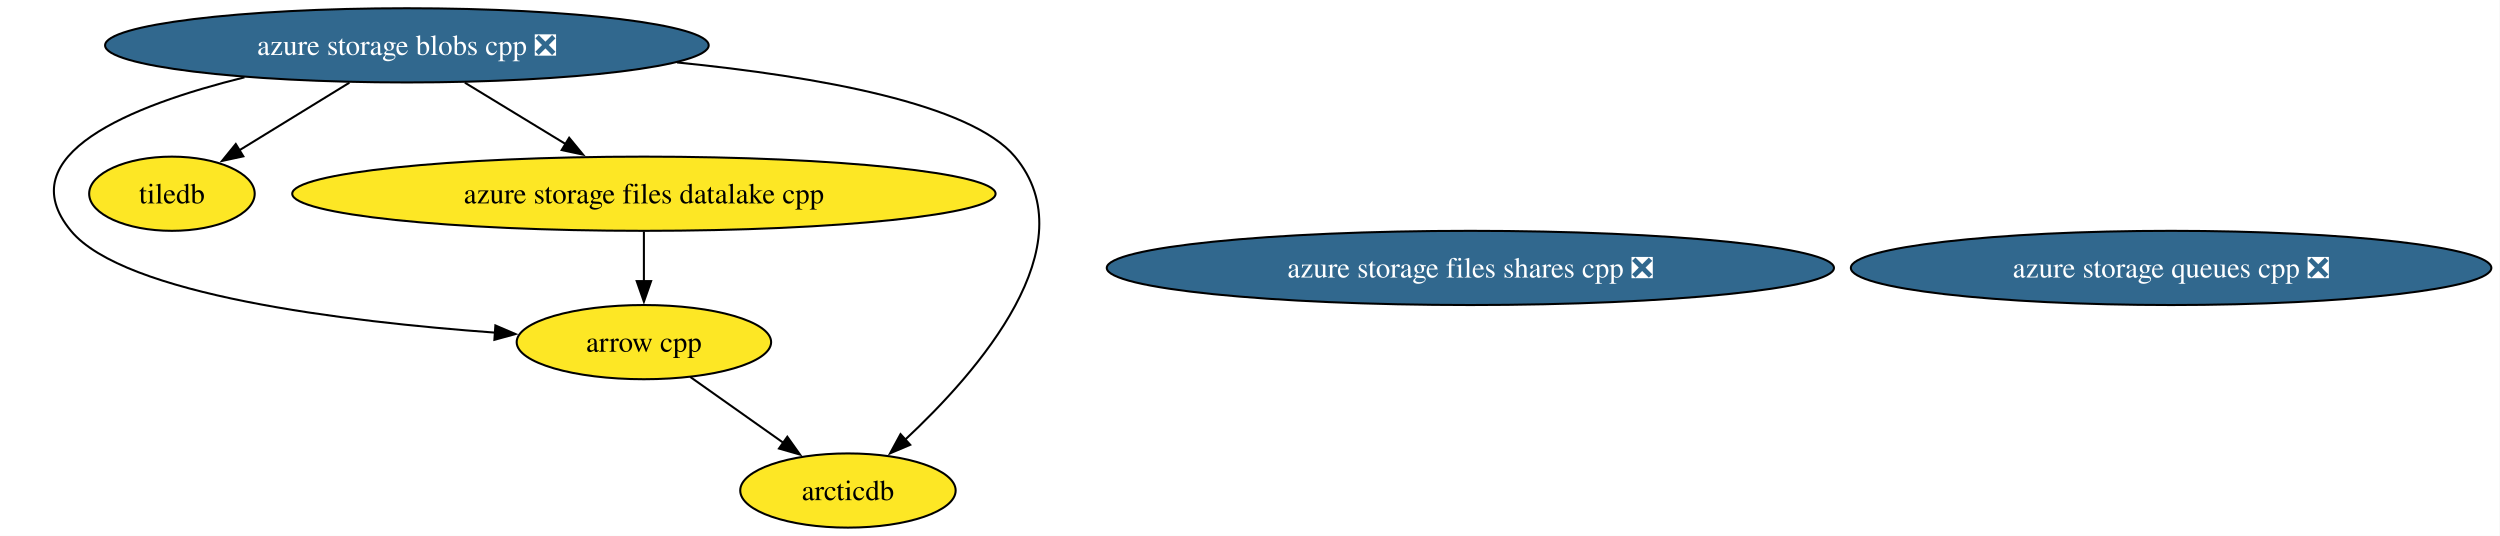
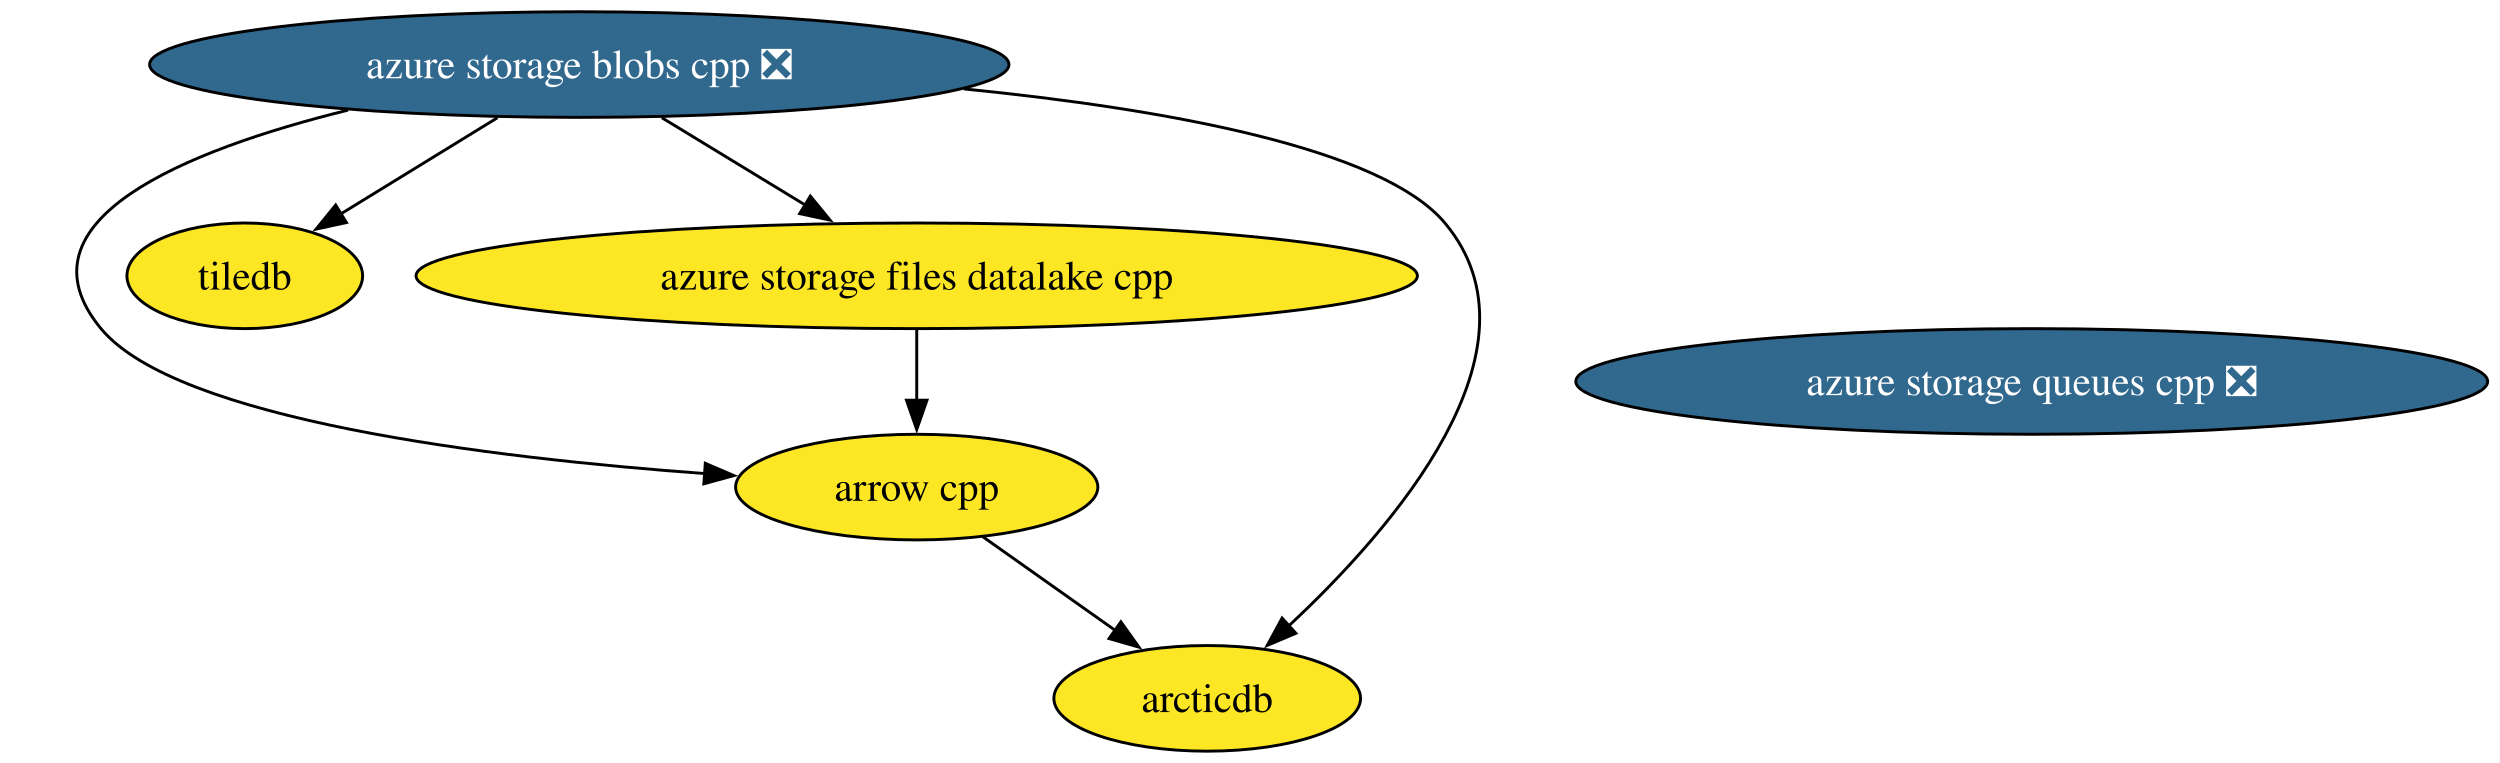
- <svg xmlns="http://www.w3.org/2000/svg" xmlns:xlink="http://www.w3.org/1999/xlink" width="1213pt" height="260pt" viewBox="0.00 0.00 1213.00 260.00">
+ <svg xmlns="http://www.w3.org/2000/svg" xmlns:xlink="http://www.w3.org/1999/xlink" width="852pt" height="260pt" viewBox="0.00 0.00 852.00 260.00">
  <g id="graph0" class="graph" transform="scale(1 1) rotate(0) translate(4 256)">
-     <polygon fill="white" stroke="none" points="-4,4 -4,-256 1208.8,-256 1208.8,4 -4,4" />
+     <polygon fill="white" stroke="none" points="-4,4 -4,-256 847.8,-256 847.8,4 -4,4" />
    <g id="node1" class="node">
      <g id="a_node1">
        <a xlink:href="https://github.com/conda-forge/arrow-cpp-feedstock" xlink:title="arrow cpp">
          <ellipse fill="#fde725" stroke="black" cx="308.42" cy="-90" rx="61.73" ry="18" />
          <text xml:space="preserve" text-anchor="middle" x="308.42" y="-85.33" font-family="Times,serif" font-size="14.00">arrow cpp</text>
        </a>
      </g>
    </g>
    <g id="node3" class="node">
      <g id="a_node3">
        <a xlink:href="https://github.com/conda-forge/arcticdb-feedstock" xlink:title="arcticdb">
          <ellipse fill="#fde725" stroke="black" cx="407.42" cy="-18" rx="52.26" ry="18" />
          <text xml:space="preserve" text-anchor="middle" x="407.42" y="-13.32" font-family="Times,serif" font-size="14.00">arcticdb</text>
        </a>
      </g>
    </g>
    <g id="edge1" class="edge">
      <path fill="none" stroke="black" d="M330.88,-73.12C344.27,-63.65 361.46,-51.5 376.15,-41.11" />
      <polygon fill="black" stroke="black" points="378,-44.09 384.15,-35.45 373.96,-38.37 378,-44.09" />
    </g>
    <g id="node2" class="node">
      <g id="a_node2">
        <a xlink:href="https://github.com/conda-forge/tiledb-feedstock" xlink:title="tiledb">
          <ellipse fill="#fde725" stroke="black" cx="79.42" cy="-162" rx="40.16" ry="18" />
          <text xml:space="preserve" text-anchor="middle" x="79.42" y="-157.32" font-family="Times,serif" font-size="14.00">tiledb</text>
        </a>
      </g>
    </g>
    <g id="node4" class="node">
      <g id="a_node4">
        <a xlink:href="https://github.com/conda-forge/azure-storage-queues-cpp-feedstock/pull/14" xlink:title="azure storage queues cpp ❎">
-           <ellipse fill="#31688e" stroke="black" cx="1049.42" cy="-126" rx="155.38" ry="18" />
-           <text xml:space="preserve" text-anchor="middle" x="1049.42" y="-121.33" font-family="Times,serif" font-size="14.00" fill="white">azure storage queues cpp ❎</text>
+           <ellipse fill="#31688e" stroke="black" cx="688.42" cy="-126" rx="155.38" ry="18" />
+           <text xml:space="preserve" text-anchor="middle" x="688.42" y="-121.33" font-family="Times,serif" font-size="14.00" fill="white">azure storage queues cpp ❎</text>
        </a>
      </g>
    </g>
    <g id="node5" class="node">
      <g id="a_node5">
        <a xlink:href="https://github.com/conda-forge/azure-storage-files-datalake-cpp-feedstock" xlink:title="azure storage files datalake cpp">
          <ellipse fill="#fde725" stroke="black" cx="308.42" cy="-162" rx="170.63" ry="18" />
          <text xml:space="preserve" text-anchor="middle" x="308.42" y="-157.32" font-family="Times,serif" font-size="14.00">azure storage files datalake cpp</text>
        </a>
      </g>
    </g>
    <g id="edge2" class="edge">
      <path fill="none" stroke="black" d="M308.42,-143.7C308.42,-136.41 308.42,-127.73 308.42,-119.54" />
      <polygon fill="black" stroke="black" points="311.92,-119.62 308.42,-109.62 304.92,-119.62 311.92,-119.62" />
    </g>
    <g id="node6" class="node">
      <g id="a_node6">
-         <a xlink:href="https://github.com/conda-forge/azure-storage-files-shares-cpp-feedstock/pull/20" xlink:title="azure storage files shares cpp ❎">
-           <ellipse fill="#31688e" stroke="black" cx="709.42" cy="-126" rx="176.42" ry="18" />
-           <text xml:space="preserve" text-anchor="middle" x="709.42" y="-121.33" font-family="Times,serif" font-size="14.00" fill="white">azure storage files shares cpp ❎</text>
-         </a>
-       </g>
-     </g>
-     <g id="node7" class="node">
-       <g id="a_node7">
        <a xlink:href="https://github.com/conda-forge/azure-storage-blobs-cpp-feedstock/pull/21" xlink:title="azure storage blobs cpp ❎">
          <ellipse fill="#31688e" stroke="black" cx="193.42" cy="-234" rx="146.43" ry="18" />
          <text xml:space="preserve" text-anchor="middle" x="193.42" y="-229.32" font-family="Times,serif" font-size="14.00" fill="white">azure storage blobs cpp ❎</text>
        </a>
      </g>
    </g>
    <g id="edge4" class="edge">
      <path fill="none" stroke="black" d="M114.62,-218.48C59.23,-204.77 0,-180.77 30.42,-144 56.11,-112.94 163.07,-99.93 236.57,-94.58" />
      <polygon fill="black" stroke="black" points="236.36,-98.1 246.1,-93.92 235.88,-91.12 236.36,-98.1" />
    </g>
    <g id="edge6" class="edge">
      <path fill="none" stroke="black" d="M165.53,-215.88C149.33,-205.93 128.84,-193.35 111.91,-182.95" />
      <polygon fill="black" stroke="black" points="114.06,-180.16 103.71,-177.91 110.4,-186.13 114.06,-180.16" />
    </g>
    <g id="edge3" class="edge">
      <path fill="none" stroke="black" d="M324.49,-225.7C393.02,-218.85 467.01,-205.6 488.42,-180 524.29,-137.11 470.63,-75.66 434.94,-42.45" />
      <polygon fill="black" stroke="black" points="437.64,-40.18 427.88,-36.05 432.94,-45.36 437.64,-40.18" />
    </g>
    <g id="edge5" class="edge">
      <path fill="none" stroke="black" d="M221.55,-215.88C236.31,-206.89 254.59,-195.76 270.58,-186.03" />
      <polygon fill="black" stroke="black" points="272.16,-189.17 278.89,-180.98 268.52,-183.19 272.16,-189.17" />
    </g>
  </g>
</svg>
